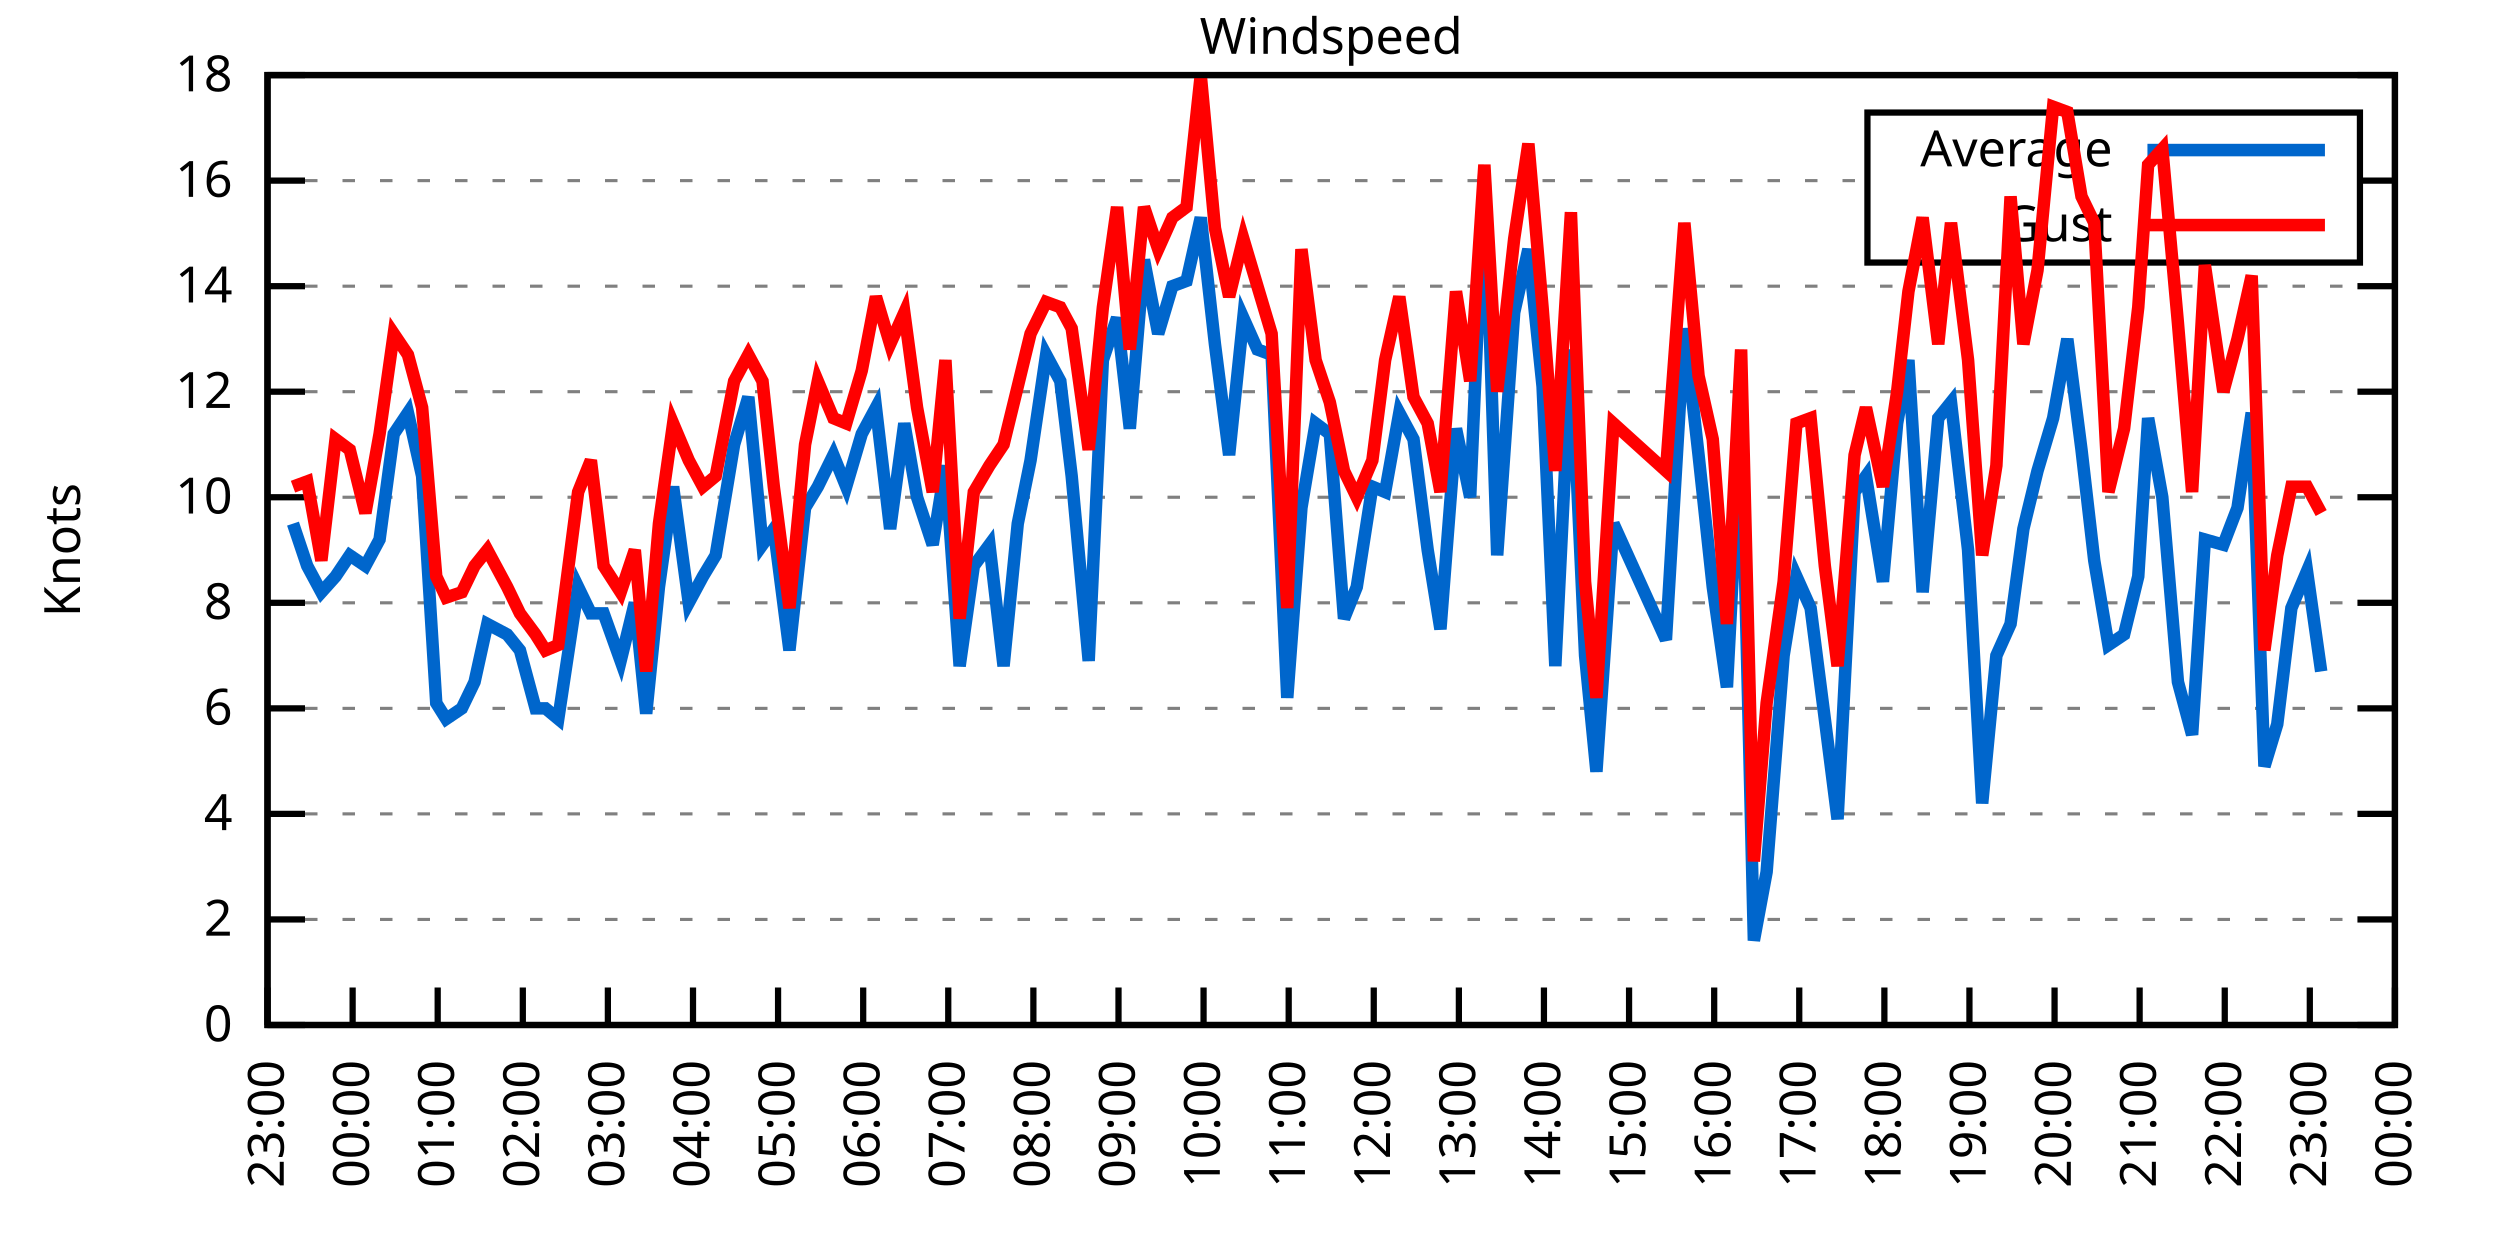
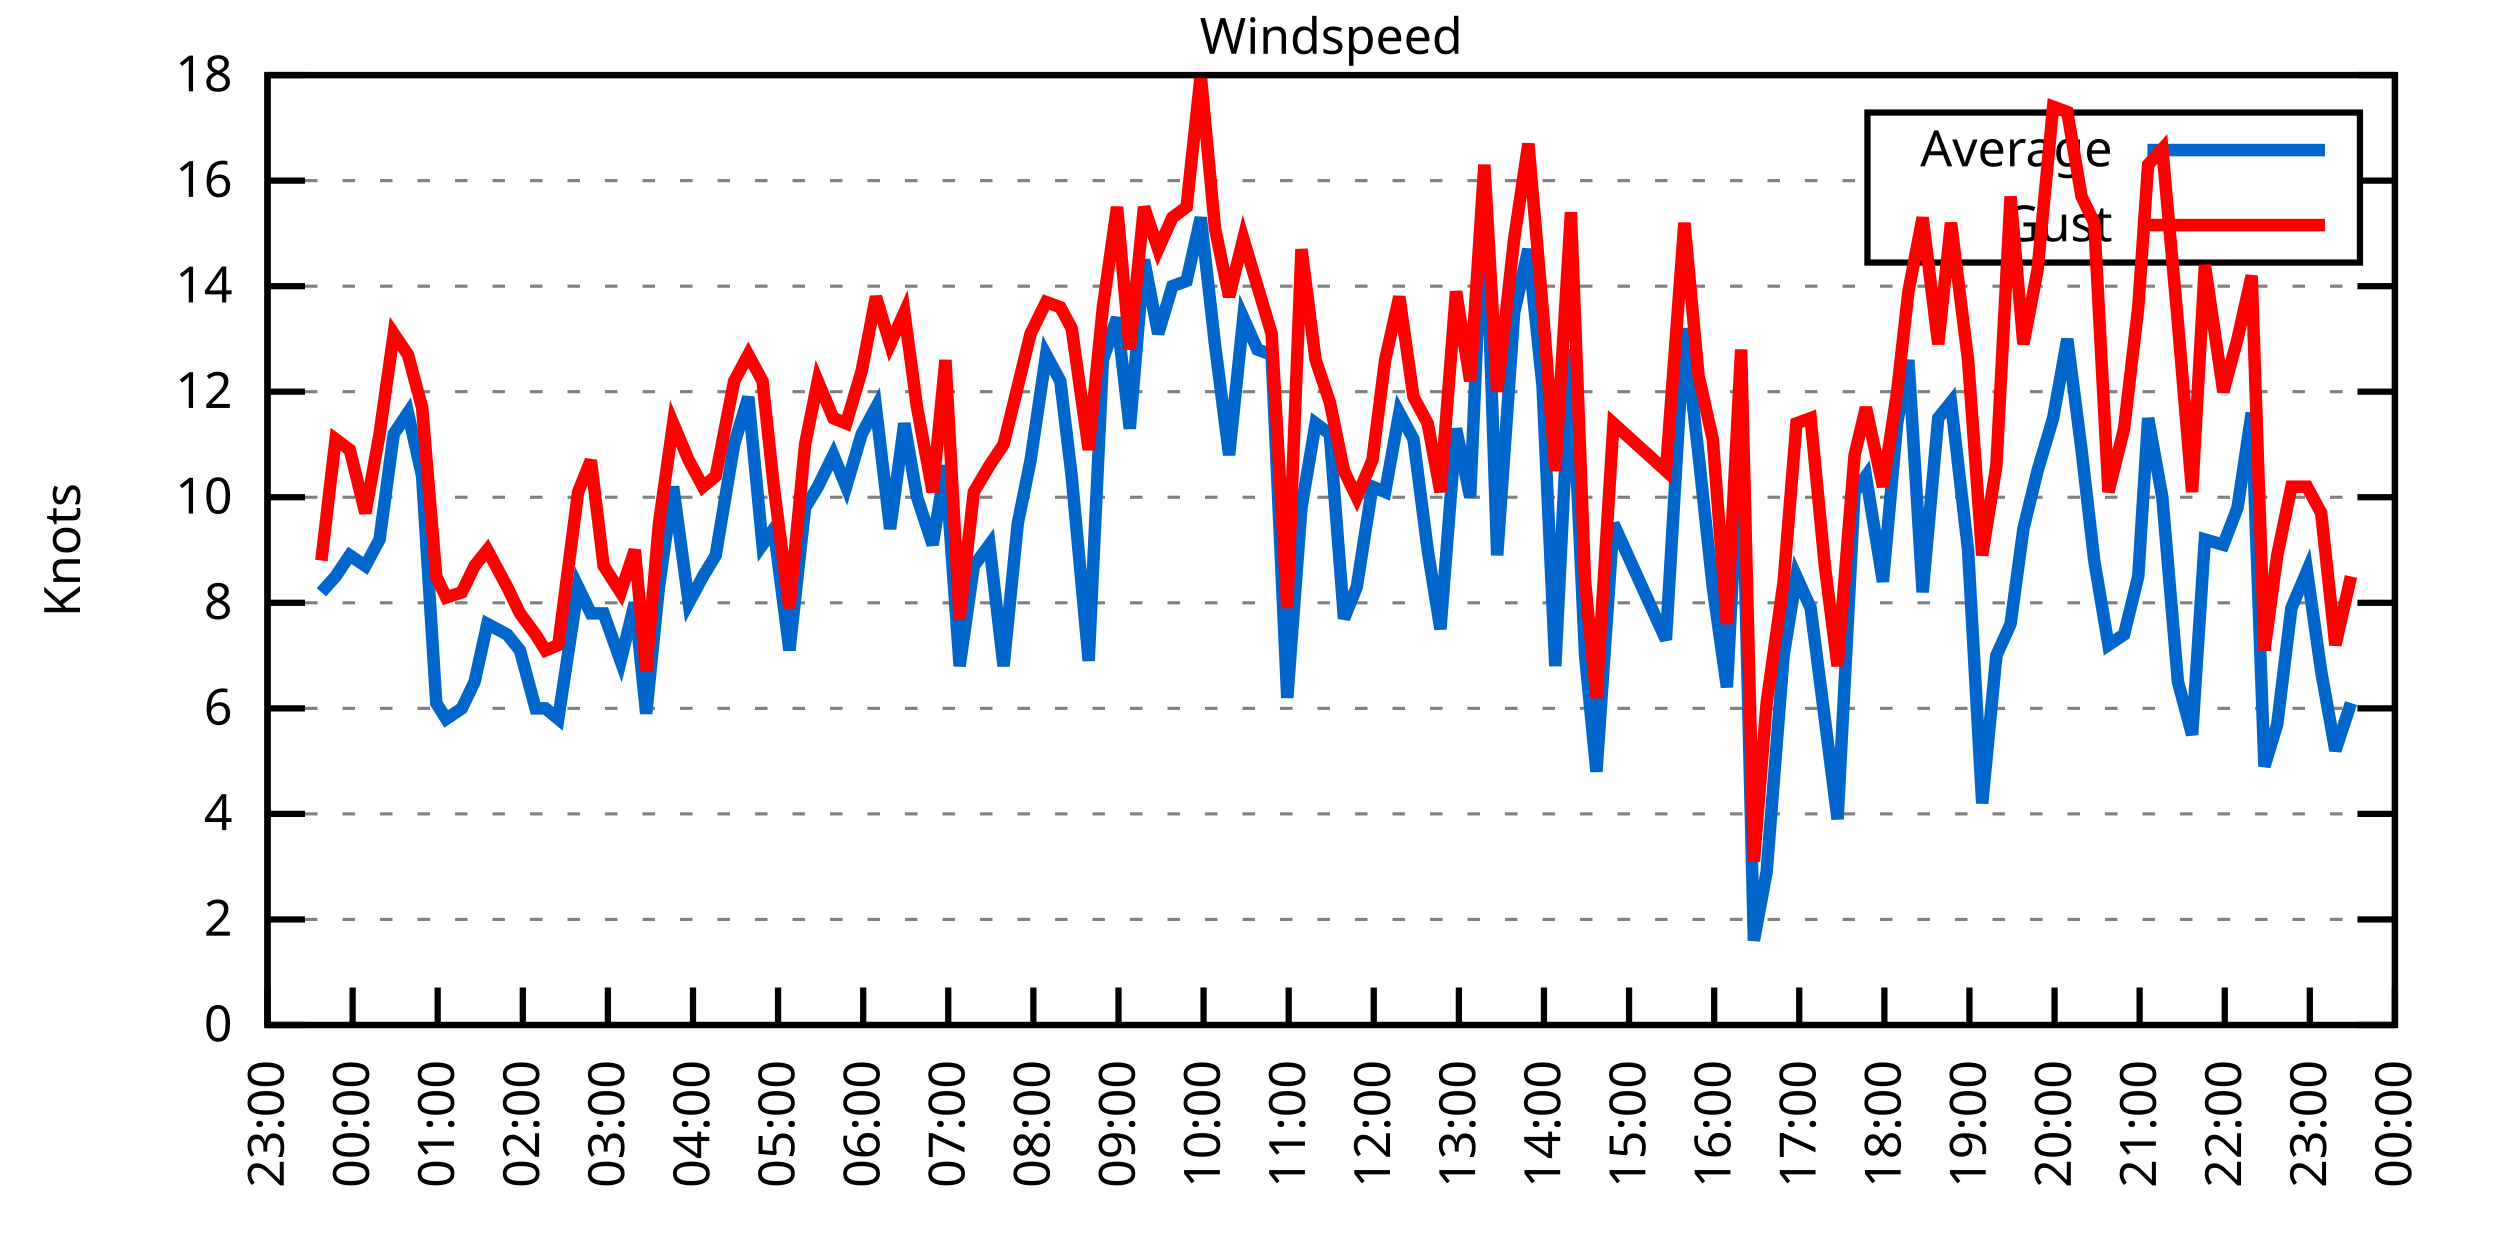
<svg xmlns="http://www.w3.org/2000/svg" xmlns:xlink="http://www.w3.org/1999/xlink" width="400" height="200" viewBox="0 0 400 200">
  <g id="gnuplot_canvas">
    <rect x="0" y="0" width="400" height="200" fill="none" />
    <defs>
      <circle id="gpDot" r="0.5" stroke-width="0.5" stroke="currentColor" />
      <path id="gpPt0" stroke-width="0.333" stroke="currentColor" d="M-1,0 h2 M0,-1 v2" />
      <path id="gpPt1" stroke-width="0.333" stroke="currentColor" d="M-1,-1 L1,1 M1,-1 L-1,1" />
      <path id="gpPt2" stroke-width="0.333" stroke="currentColor" d="M-1,0 L1,0 M0,-1 L0,1 M-1,-1 L1,1 M-1,1 L1,-1" />
      <rect id="gpPt3" stroke-width="0.333" stroke="currentColor" x="-1" y="-1" width="2" height="2" />
      <rect id="gpPt4" stroke-width="0.333" stroke="currentColor" fill="currentColor" x="-1" y="-1" width="2" height="2" />
      <circle id="gpPt5" stroke-width="0.333" stroke="currentColor" cx="0" cy="0" r="1" />
      <use xlink:href="#gpPt5" id="gpPt6" fill="currentColor" stroke="none" />
      <path id="gpPt7" stroke-width="0.333" stroke="currentColor" d="M0,-1.33 L-1.33,0.67 L1.33,0.67 z" />
      <use xlink:href="#gpPt7" id="gpPt8" fill="currentColor" stroke="none" />
      <use xlink:href="#gpPt7" id="gpPt9" stroke="currentColor" transform="rotate(180)" />
      <use xlink:href="#gpPt9" id="gpPt10" fill="currentColor" stroke="none" />
      <use xlink:href="#gpPt3" id="gpPt11" stroke="currentColor" transform="rotate(45)" />
      <use xlink:href="#gpPt11" id="gpPt12" fill="currentColor" stroke="none" />
      <path id="gpPt13" stroke-width="0.333" stroke="currentColor" d="M0,1.330 L1.265,0.411 L0.782,-1.067 L-0.782,-1.076 L-1.265,0.411 z" />
      <use xlink:href="#gpPt13" id="gpPt14" fill="currentColor" stroke="none" />
      <filter id="textbox" filterUnits="objectBoundingBox" x="0" y="0" height="1" width="1">
        <feFlood flood-color="white" flood-opacity="1" result="bgnd" />
        <feComposite in="SourceGraphic" in2="bgnd" operator="atop" />
      </filter>
      <filter id="greybox" filterUnits="objectBoundingBox" x="0" y="0" height="1" width="1">
        <feFlood flood-color="lightgrey" flood-opacity="1" result="grey" />
        <feComposite in="SourceGraphic" in2="grey" operator="atop" />
      </filter>
    </defs>
    <g fill="none" color="white" stroke="currentColor" stroke-width="1.00" stroke-linecap="butt" stroke-linejoin="miter">
</g>
    <g fill="none" color="black" stroke="currentColor" stroke-width="1.00" stroke-linecap="butt" stroke-linejoin="miter">
      <g stroke="none" shape-rendering="crispEdges">
        <polygon fill="rgb(255, 255, 255)" points="42.80,164.00 383.18,164.00 383.18,12.02 42.80,12.02 " />
      </g>
    </g>
    <g fill="none" color="black" stroke="currentColor" stroke-width="1.00" stroke-linecap="butt" stroke-linejoin="miter">
</g>
    <g fill="none" color="black" stroke="black" stroke-width="0.50" stroke-linecap="butt" stroke-linejoin="miter">
</g>
    <g fill="none" color="gray" stroke="currentColor" stroke-width="0.50" stroke-linecap="butt" stroke-linejoin="miter">
      <path stroke="gray" stroke-dasharray="2,4" class="gridline" d="M42.80,164.00 L383.19,164.00  " />
    </g>
    <g fill="none" color="gray" stroke="gray" stroke-width="1.00" stroke-linecap="butt" stroke-linejoin="miter">
</g>
    <g fill="none" color="black" stroke="currentColor" stroke-width="1.00" stroke-linecap="butt" stroke-linejoin="miter">
      <path stroke="black" d="M42.80,164.00 L48.80,164.00 M383.19,164.00 L377.19,164.00  " />
      <g transform="translate(37.20,166.60)" stroke="none" fill="black" font-family="Sans" font-size="8.00" text-anchor="end">
        <text>
          <tspan font-family="Sans"> 0</tspan>
        </text>
      </g>
    </g>
    <g fill="none" color="black" stroke="currentColor" stroke-width="1.00" stroke-linecap="butt" stroke-linejoin="miter">
</g>
    <g fill="none" color="black" stroke="black" stroke-width="0.50" stroke-linecap="butt" stroke-linejoin="miter">
</g>
    <g fill="none" color="gray" stroke="currentColor" stroke-width="0.50" stroke-linecap="butt" stroke-linejoin="miter">
      <path stroke="gray" stroke-dasharray="2,4" class="gridline" d="M42.80,147.11 L383.19,147.11  " />
    </g>
    <g fill="none" color="gray" stroke="gray" stroke-width="1.00" stroke-linecap="butt" stroke-linejoin="miter">
</g>
    <g fill="none" color="black" stroke="currentColor" stroke-width="1.00" stroke-linecap="butt" stroke-linejoin="miter">
      <path stroke="black" d="M42.80,147.11 L48.80,147.11 M383.19,147.11 L377.19,147.11  " />
      <g transform="translate(37.20,149.71)" stroke="none" fill="black" font-family="Sans" font-size="8.00" text-anchor="end">
        <text>
          <tspan font-family="Sans"> 2</tspan>
        </text>
      </g>
    </g>
    <g fill="none" color="black" stroke="currentColor" stroke-width="1.00" stroke-linecap="butt" stroke-linejoin="miter">
</g>
    <g fill="none" color="black" stroke="black" stroke-width="0.50" stroke-linecap="butt" stroke-linejoin="miter">
</g>
    <g fill="none" color="gray" stroke="currentColor" stroke-width="0.50" stroke-linecap="butt" stroke-linejoin="miter">
      <path stroke="gray" stroke-dasharray="2,4" class="gridline" d="M42.80,130.22 L383.19,130.22  " />
    </g>
    <g fill="none" color="gray" stroke="gray" stroke-width="1.00" stroke-linecap="butt" stroke-linejoin="miter">
</g>
    <g fill="none" color="black" stroke="currentColor" stroke-width="1.00" stroke-linecap="butt" stroke-linejoin="miter">
      <path stroke="black" d="M42.80,130.22 L48.80,130.22 M383.19,130.22 L377.19,130.22  " />
      <g transform="translate(37.20,132.82)" stroke="none" fill="black" font-family="Sans" font-size="8.00" text-anchor="end">
        <text>
          <tspan font-family="Sans"> 4</tspan>
        </text>
      </g>
    </g>
    <g fill="none" color="black" stroke="currentColor" stroke-width="1.00" stroke-linecap="butt" stroke-linejoin="miter">
</g>
    <g fill="none" color="black" stroke="black" stroke-width="0.50" stroke-linecap="butt" stroke-linejoin="miter">
</g>
    <g fill="none" color="gray" stroke="currentColor" stroke-width="0.50" stroke-linecap="butt" stroke-linejoin="miter">
      <path stroke="gray" stroke-dasharray="2,4" class="gridline" d="M42.80,113.34 L383.19,113.34  " />
    </g>
    <g fill="none" color="gray" stroke="gray" stroke-width="1.00" stroke-linecap="butt" stroke-linejoin="miter">
</g>
    <g fill="none" color="black" stroke="currentColor" stroke-width="1.00" stroke-linecap="butt" stroke-linejoin="miter">
      <path stroke="black" d="M42.80,113.34 L48.80,113.34 M383.19,113.34 L377.19,113.34  " />
      <g transform="translate(37.20,115.94)" stroke="none" fill="black" font-family="Sans" font-size="8.00" text-anchor="end">
        <text>
          <tspan font-family="Sans"> 6</tspan>
        </text>
      </g>
    </g>
    <g fill="none" color="black" stroke="currentColor" stroke-width="1.00" stroke-linecap="butt" stroke-linejoin="miter">
</g>
    <g fill="none" color="black" stroke="black" stroke-width="0.50" stroke-linecap="butt" stroke-linejoin="miter">
</g>
    <g fill="none" color="gray" stroke="currentColor" stroke-width="0.50" stroke-linecap="butt" stroke-linejoin="miter">
      <path stroke="gray" stroke-dasharray="2,4" class="gridline" d="M42.80,96.45 L383.19,96.45  " />
    </g>
    <g fill="none" color="gray" stroke="gray" stroke-width="1.00" stroke-linecap="butt" stroke-linejoin="miter">
</g>
    <g fill="none" color="black" stroke="currentColor" stroke-width="1.00" stroke-linecap="butt" stroke-linejoin="miter">
      <path stroke="black" d="M42.80,96.45 L48.80,96.45 M383.19,96.45 L377.19,96.45  " />
      <g transform="translate(37.20,99.05)" stroke="none" fill="black" font-family="Sans" font-size="8.00" text-anchor="end">
        <text>
          <tspan font-family="Sans"> 8</tspan>
        </text>
      </g>
    </g>
    <g fill="none" color="black" stroke="currentColor" stroke-width="1.00" stroke-linecap="butt" stroke-linejoin="miter">
</g>
    <g fill="none" color="black" stroke="black" stroke-width="0.50" stroke-linecap="butt" stroke-linejoin="miter">
</g>
    <g fill="none" color="gray" stroke="currentColor" stroke-width="0.50" stroke-linecap="butt" stroke-linejoin="miter">
      <path stroke="gray" stroke-dasharray="2,4" class="gridline" d="M42.80,79.56 L383.19,79.56  " />
    </g>
    <g fill="none" color="gray" stroke="gray" stroke-width="1.00" stroke-linecap="butt" stroke-linejoin="miter">
</g>
    <g fill="none" color="black" stroke="currentColor" stroke-width="1.00" stroke-linecap="butt" stroke-linejoin="miter">
      <path stroke="black" d="M42.80,79.56 L48.80,79.56 M383.19,79.56 L377.19,79.56  " />
      <g transform="translate(37.20,82.16)" stroke="none" fill="black" font-family="Sans" font-size="8.00" text-anchor="end">
        <text>
          <tspan font-family="Sans"> 10</tspan>
        </text>
      </g>
    </g>
    <g fill="none" color="black" stroke="currentColor" stroke-width="1.00" stroke-linecap="butt" stroke-linejoin="miter">
</g>
    <g fill="none" color="black" stroke="black" stroke-width="0.50" stroke-linecap="butt" stroke-linejoin="miter">
</g>
    <g fill="none" color="gray" stroke="currentColor" stroke-width="0.50" stroke-linecap="butt" stroke-linejoin="miter">
      <path stroke="gray" stroke-dasharray="2,4" class="gridline" d="M42.80,62.67 L383.19,62.67  " />
    </g>
    <g fill="none" color="gray" stroke="gray" stroke-width="1.00" stroke-linecap="butt" stroke-linejoin="miter">
</g>
    <g fill="none" color="black" stroke="currentColor" stroke-width="1.00" stroke-linecap="butt" stroke-linejoin="miter">
      <path stroke="black" d="M42.80,62.67 L48.80,62.67 M383.19,62.67 L377.19,62.67  " />
      <g transform="translate(37.20,65.27)" stroke="none" fill="black" font-family="Sans" font-size="8.00" text-anchor="end">
        <text>
          <tspan font-family="Sans"> 12</tspan>
        </text>
      </g>
    </g>
    <g fill="none" color="black" stroke="currentColor" stroke-width="1.00" stroke-linecap="butt" stroke-linejoin="miter">
</g>
    <g fill="none" color="black" stroke="black" stroke-width="0.50" stroke-linecap="butt" stroke-linejoin="miter">
</g>
    <g fill="none" color="gray" stroke="currentColor" stroke-width="0.50" stroke-linecap="butt" stroke-linejoin="miter">
      <path stroke="gray" stroke-dasharray="2,4" class="gridline" d="M42.80,45.79 L383.19,45.79  " />
    </g>
    <g fill="none" color="gray" stroke="gray" stroke-width="1.00" stroke-linecap="butt" stroke-linejoin="miter">
</g>
    <g fill="none" color="black" stroke="currentColor" stroke-width="1.00" stroke-linecap="butt" stroke-linejoin="miter">
      <path stroke="black" d="M42.80,45.79 L48.80,45.79 M383.19,45.79 L377.19,45.79  " />
      <g transform="translate(37.20,48.39)" stroke="none" fill="black" font-family="Sans" font-size="8.00" text-anchor="end">
        <text>
          <tspan font-family="Sans"> 14</tspan>
        </text>
      </g>
    </g>
    <g fill="none" color="black" stroke="currentColor" stroke-width="1.00" stroke-linecap="butt" stroke-linejoin="miter">
</g>
    <g fill="none" color="black" stroke="black" stroke-width="0.50" stroke-linecap="butt" stroke-linejoin="miter">
</g>
    <g fill="none" color="gray" stroke="currentColor" stroke-width="0.50" stroke-linecap="butt" stroke-linejoin="miter">
      <path stroke="gray" stroke-dasharray="2,4" class="gridline" d="M42.80,28.90 L298.79,28.90 M377.59,28.90 L383.19,28.90  " />
    </g>
    <g fill="none" color="gray" stroke="gray" stroke-width="1.00" stroke-linecap="butt" stroke-linejoin="miter">
</g>
    <g fill="none" color="black" stroke="currentColor" stroke-width="1.00" stroke-linecap="butt" stroke-linejoin="miter">
      <path stroke="black" d="M42.80,28.90 L48.80,28.90 M383.19,28.90 L377.19,28.90  " />
      <g transform="translate(37.20,31.50)" stroke="none" fill="black" font-family="Sans" font-size="8.00" text-anchor="end">
        <text>
          <tspan font-family="Sans"> 16</tspan>
        </text>
      </g>
    </g>
    <g fill="none" color="black" stroke="currentColor" stroke-width="1.00" stroke-linecap="butt" stroke-linejoin="miter">
</g>
    <g fill="none" color="black" stroke="black" stroke-width="0.50" stroke-linecap="butt" stroke-linejoin="miter">
</g>
    <g fill="none" color="gray" stroke="currentColor" stroke-width="0.50" stroke-linecap="butt" stroke-linejoin="miter">
      <path stroke="gray" stroke-dasharray="2,4" class="gridline" d="M42.80,12.01 L383.19,12.01  " />
    </g>
    <g fill="none" color="gray" stroke="gray" stroke-width="1.00" stroke-linecap="butt" stroke-linejoin="miter">
</g>
    <g fill="none" color="black" stroke="currentColor" stroke-width="1.00" stroke-linecap="butt" stroke-linejoin="miter">
      <path stroke="black" d="M42.80,12.01 L48.80,12.01 M383.19,12.01 L377.19,12.01  " />
      <g transform="translate(37.20,14.61)" stroke="none" fill="black" font-family="Sans" font-size="8.00" text-anchor="end">
        <text>
          <tspan font-family="Sans"> 18</tspan>
        </text>
      </g>
    </g>
    <g fill="none" color="black" stroke="currentColor" stroke-width="1.00" stroke-linecap="butt" stroke-linejoin="miter">
      <path stroke="black" d="M42.80,164.00 L42.80,158.00  " />
      <g transform="translate(45.40,169.60) rotate(270.00)" stroke="none" fill="black" font-family="Sans" font-size="8.00" text-anchor="end">
        <text>
          <tspan font-family="Sans">23:00</tspan>
        </text>
      </g>
    </g>
    <g fill="none" color="black" stroke="currentColor" stroke-width="1.00" stroke-linecap="butt" stroke-linejoin="miter">
      <path stroke="black" d="M56.42,164.00 L56.42,158.00  " />
      <g transform="translate(59.02,169.60) rotate(270.00)" stroke="none" fill="black" font-family="Sans" font-size="8.00" text-anchor="end">
        <text>
          <tspan font-family="Sans">00:00</tspan>
        </text>
      </g>
    </g>
    <g fill="none" color="black" stroke="currentColor" stroke-width="1.00" stroke-linecap="butt" stroke-linejoin="miter">
      <path stroke="black" d="M70.03,164.00 L70.03,158.00  " />
      <g transform="translate(72.63,169.60) rotate(270.00)" stroke="none" fill="black" font-family="Sans" font-size="8.00" text-anchor="end">
        <text>
          <tspan font-family="Sans">01:00</tspan>
        </text>
      </g>
    </g>
    <g fill="none" color="black" stroke="currentColor" stroke-width="1.00" stroke-linecap="butt" stroke-linejoin="miter">
      <path stroke="black" d="M83.65,164.00 L83.65,158.00  " />
      <g transform="translate(86.25,169.60) rotate(270.00)" stroke="none" fill="black" font-family="Sans" font-size="8.00" text-anchor="end">
        <text>
          <tspan font-family="Sans">02:00</tspan>
        </text>
      </g>
    </g>
    <g fill="none" color="black" stroke="currentColor" stroke-width="1.00" stroke-linecap="butt" stroke-linejoin="miter">
      <path stroke="black" d="M97.26,164.00 L97.26,158.00  " />
      <g transform="translate(99.86,169.60) rotate(270.00)" stroke="none" fill="black" font-family="Sans" font-size="8.00" text-anchor="end">
        <text>
          <tspan font-family="Sans">03:00</tspan>
        </text>
      </g>
    </g>
    <g fill="none" color="black" stroke="currentColor" stroke-width="1.00" stroke-linecap="butt" stroke-linejoin="miter">
      <path stroke="black" d="M110.88,164.00 L110.88,158.00  " />
      <g transform="translate(113.48,169.60) rotate(270.00)" stroke="none" fill="black" font-family="Sans" font-size="8.00" text-anchor="end">
        <text>
          <tspan font-family="Sans">04:00</tspan>
        </text>
      </g>
    </g>
    <g fill="none" color="black" stroke="currentColor" stroke-width="1.00" stroke-linecap="butt" stroke-linejoin="miter">
      <path stroke="black" d="M124.49,164.00 L124.49,158.00  " />
      <g transform="translate(127.09,169.60) rotate(270.00)" stroke="none" fill="black" font-family="Sans" font-size="8.00" text-anchor="end">
        <text>
          <tspan font-family="Sans">05:00</tspan>
        </text>
      </g>
    </g>
    <g fill="none" color="black" stroke="currentColor" stroke-width="1.00" stroke-linecap="butt" stroke-linejoin="miter">
      <path stroke="black" d="M138.11,164.00 L138.11,158.00  " />
      <g transform="translate(140.71,169.60) rotate(270.00)" stroke="none" fill="black" font-family="Sans" font-size="8.00" text-anchor="end">
        <text>
          <tspan font-family="Sans">06:00</tspan>
        </text>
      </g>
    </g>
    <g fill="none" color="black" stroke="currentColor" stroke-width="1.00" stroke-linecap="butt" stroke-linejoin="miter">
      <path stroke="black" d="M151.72,164.00 L151.72,158.00  " />
      <g transform="translate(154.32,169.60) rotate(270.00)" stroke="none" fill="black" font-family="Sans" font-size="8.00" text-anchor="end">
        <text>
          <tspan font-family="Sans">07:00</tspan>
        </text>
      </g>
    </g>
    <g fill="none" color="black" stroke="currentColor" stroke-width="1.00" stroke-linecap="butt" stroke-linejoin="miter">
      <path stroke="black" d="M165.34,164.00 L165.34,158.00  " />
      <g transform="translate(167.94,169.60) rotate(270.00)" stroke="none" fill="black" font-family="Sans" font-size="8.00" text-anchor="end">
        <text>
          <tspan font-family="Sans">08:00</tspan>
        </text>
      </g>
    </g>
    <g fill="none" color="black" stroke="currentColor" stroke-width="1.00" stroke-linecap="butt" stroke-linejoin="miter">
      <path stroke="black" d="M178.96,164.00 L178.96,158.00  " />
      <g transform="translate(181.56,169.60) rotate(270.00)" stroke="none" fill="black" font-family="Sans" font-size="8.00" text-anchor="end">
        <text>
          <tspan font-family="Sans">09:00</tspan>
        </text>
      </g>
    </g>
    <g fill="none" color="black" stroke="currentColor" stroke-width="1.00" stroke-linecap="butt" stroke-linejoin="miter">
      <path stroke="black" d="M192.57,164.00 L192.57,158.00  " />
      <g transform="translate(195.17,169.60) rotate(270.00)" stroke="none" fill="black" font-family="Sans" font-size="8.00" text-anchor="end">
        <text>
          <tspan font-family="Sans">10:00</tspan>
        </text>
      </g>
    </g>
    <g fill="none" color="black" stroke="currentColor" stroke-width="1.00" stroke-linecap="butt" stroke-linejoin="miter">
      <path stroke="black" d="M206.19,164.00 L206.19,158.00  " />
      <g transform="translate(208.79,169.60) rotate(270.00)" stroke="none" fill="black" font-family="Sans" font-size="8.00" text-anchor="end">
        <text>
          <tspan font-family="Sans">11:00</tspan>
        </text>
      </g>
    </g>
    <g fill="none" color="black" stroke="currentColor" stroke-width="1.00" stroke-linecap="butt" stroke-linejoin="miter">
      <path stroke="black" d="M219.80,164.00 L219.80,158.00  " />
      <g transform="translate(222.40,169.60) rotate(270.00)" stroke="none" fill="black" font-family="Sans" font-size="8.00" text-anchor="end">
        <text>
          <tspan font-family="Sans">12:00</tspan>
        </text>
      </g>
    </g>
    <g fill="none" color="black" stroke="currentColor" stroke-width="1.00" stroke-linecap="butt" stroke-linejoin="miter">
      <path stroke="black" d="M233.42,164.00 L233.42,158.00  " />
      <g transform="translate(236.02,169.60) rotate(270.00)" stroke="none" fill="black" font-family="Sans" font-size="8.00" text-anchor="end">
        <text>
          <tspan font-family="Sans">13:00</tspan>
        </text>
      </g>
    </g>
    <g fill="none" color="black" stroke="currentColor" stroke-width="1.00" stroke-linecap="butt" stroke-linejoin="miter">
      <path stroke="black" d="M247.03,164.00 L247.03,158.00  " />
      <g transform="translate(249.63,169.60) rotate(270.00)" stroke="none" fill="black" font-family="Sans" font-size="8.00" text-anchor="end">
        <text>
          <tspan font-family="Sans">14:00</tspan>
        </text>
      </g>
    </g>
    <g fill="none" color="black" stroke="currentColor" stroke-width="1.00" stroke-linecap="butt" stroke-linejoin="miter">
      <path stroke="black" d="M260.65,164.00 L260.65,158.00  " />
      <g transform="translate(263.25,169.60) rotate(270.00)" stroke="none" fill="black" font-family="Sans" font-size="8.00" text-anchor="end">
        <text>
          <tspan font-family="Sans">15:00</tspan>
        </text>
      </g>
    </g>
    <g fill="none" color="black" stroke="currentColor" stroke-width="1.00" stroke-linecap="butt" stroke-linejoin="miter">
      <path stroke="black" d="M274.27,164.00 L274.27,158.00  " />
      <g transform="translate(276.87,169.60) rotate(270.00)" stroke="none" fill="black" font-family="Sans" font-size="8.00" text-anchor="end">
        <text>
          <tspan font-family="Sans">16:00</tspan>
        </text>
      </g>
    </g>
    <g fill="none" color="black" stroke="currentColor" stroke-width="1.00" stroke-linecap="butt" stroke-linejoin="miter">
      <path stroke="black" d="M287.88,164.00 L287.88,158.00  " />
      <g transform="translate(290.48,169.60) rotate(270.00)" stroke="none" fill="black" font-family="Sans" font-size="8.00" text-anchor="end">
        <text>
          <tspan font-family="Sans">17:00</tspan>
        </text>
      </g>
    </g>
    <g fill="none" color="black" stroke="currentColor" stroke-width="1.00" stroke-linecap="butt" stroke-linejoin="miter">
      <path stroke="black" d="M301.50,164.00 L301.50,158.00  " />
      <g transform="translate(304.10,169.60) rotate(270.00)" stroke="none" fill="black" font-family="Sans" font-size="8.00" text-anchor="end">
        <text>
          <tspan font-family="Sans">18:00</tspan>
        </text>
      </g>
    </g>
    <g fill="none" color="black" stroke="currentColor" stroke-width="1.00" stroke-linecap="butt" stroke-linejoin="miter">
      <path stroke="black" d="M315.11,164.00 L315.11,158.00  " />
      <g transform="translate(317.71,169.60) rotate(270.00)" stroke="none" fill="black" font-family="Sans" font-size="8.00" text-anchor="end">
        <text>
          <tspan font-family="Sans">19:00</tspan>
        </text>
      </g>
    </g>
    <g fill="none" color="black" stroke="currentColor" stroke-width="1.00" stroke-linecap="butt" stroke-linejoin="miter">
      <path stroke="black" d="M328.73,164.00 L328.73,158.00  " />
      <g transform="translate(331.33,169.60) rotate(270.00)" stroke="none" fill="black" font-family="Sans" font-size="8.00" text-anchor="end">
        <text>
          <tspan font-family="Sans">20:00</tspan>
        </text>
      </g>
    </g>
    <g fill="none" color="black" stroke="currentColor" stroke-width="1.00" stroke-linecap="butt" stroke-linejoin="miter">
      <path stroke="black" d="M342.34,164.00 L342.34,158.00  " />
      <g transform="translate(344.94,169.60) rotate(270.00)" stroke="none" fill="black" font-family="Sans" font-size="8.00" text-anchor="end">
        <text>
          <tspan font-family="Sans">21:00</tspan>
        </text>
      </g>
    </g>
    <g fill="none" color="black" stroke="currentColor" stroke-width="1.00" stroke-linecap="butt" stroke-linejoin="miter">
      <path stroke="black" d="M355.96,164.00 L355.96,158.00  " />
      <g transform="translate(358.56,169.60) rotate(270.00)" stroke="none" fill="black" font-family="Sans" font-size="8.00" text-anchor="end">
        <text>
          <tspan font-family="Sans">22:00</tspan>
        </text>
      </g>
    </g>
    <g fill="none" color="black" stroke="currentColor" stroke-width="1.00" stroke-linecap="butt" stroke-linejoin="miter">
      <path stroke="black" d="M369.57,164.00 L369.57,158.00  " />
      <g transform="translate(372.17,169.60) rotate(270.00)" stroke="none" fill="black" font-family="Sans" font-size="8.00" text-anchor="end">
        <text>
          <tspan font-family="Sans">23:00</tspan>
        </text>
      </g>
    </g>
    <g fill="none" color="black" stroke="currentColor" stroke-width="1.00" stroke-linecap="butt" stroke-linejoin="miter">
      <path stroke="black" d="M383.19,164.00 L383.19,158.00  " />
      <g transform="translate(385.79,169.60) rotate(270.00)" stroke="none" fill="black" font-family="Sans" font-size="8.00" text-anchor="end">
        <text>
          <tspan font-family="Sans">00:00</tspan>
        </text>
      </g>
    </g>
    <g fill="none" color="black" stroke="currentColor" stroke-width="1.00" stroke-linecap="butt" stroke-linejoin="miter">
</g>
    <g fill="none" color="black" stroke="currentColor" stroke-width="1.00" stroke-linecap="butt" stroke-linejoin="miter">
      <path stroke="black" d="M42.80,12.01 L42.80,164.00 L383.19,164.00 L383.19,12.01 L42.80,12.01 Z  " />
    </g>
    <g fill="none" color="black" stroke="currentColor" stroke-width="1.00" stroke-linecap="butt" stroke-linejoin="miter">
</g>
    <g fill="none" color="black" stroke="currentColor" stroke-width="1.00" stroke-linecap="butt" stroke-linejoin="miter">
      <path stroke="black" d="M298.79,42.01 L298.79,18.01 L377.59,18.01 L377.59,42.01 L298.79,42.01 Z  " />
    </g>
    <g id="Windspeed_plot_1">
      <g fill="none" color="white" stroke="black" stroke-width="2.00" stroke-linecap="butt" stroke-linejoin="miter">
</g>
      <g fill="none" color="black" stroke="currentColor" stroke-width="2.00" stroke-linecap="butt" stroke-linejoin="miter">
        <g transform="translate(337.99,26.61)" stroke="none" fill="black" font-family="Sans" font-size="8.00" text-anchor="end">
          <text>
            <tspan font-family="Sans">Average</tspan>
          </text>
        </g>
      </g>
      <g fill="none" color="black" stroke="currentColor" stroke-width="2.00" stroke-linecap="butt" stroke-linejoin="miter">
-         <path stroke="rgb(  0, 102, 204)" d="M343.59,24.01 L371.99,24.01 M46.88,83.78 L49.15,90.54 L51.42,94.76 L53.69,92.23 L55.96,88.85 L58.46,90.54   L60.73,86.32 L63.00,69.43 L65.27,66.05 L67.54,76.18 L69.80,112.49 L71.39,115.03 L73.89,113.34 L75.93,109.11   L77.97,99.83 L81.15,101.52 L83.19,104.05 L85.69,113.34 L87.28,113.34 L89.32,115.03 L92.50,93.92 L94.54,98.14   L96.58,98.14 L99.30,105.74 L101.57,96.45 L103.39,114.18 L105.43,93.92 L107.70,77.87 L110.20,96.45 L112.47,92.23   L114.51,88.85 L117.46,71.12 L119.73,63.52 L122.00,87.16 L123.81,84.63 L126.31,104.05 L128.81,81.25 L130.85,77.87   L133.34,72.81 L135.39,77.87 L137.88,69.43 L140.15,65.21 L142.42,84.63 L144.69,67.74 L146.73,79.56 L149.23,87.16   L151.27,74.49 L153.54,106.58 L155.81,90.54 L158.31,87.16 L160.57,106.58 L162.84,83.78 L164.89,73.65 L167.38,56.76   L169.65,60.98 L171.47,76.18 L174.19,105.74 L176.46,57.61 L178.73,50.85 L180.77,68.58 L183.04,41.56 L185.31,53.39   L187.58,45.79 L189.85,44.94 L192.12,34.81 L194.39,55.07 L196.66,72.81 L198.93,50.85 L201.19,55.92 L203.46,56.76   L205.96,111.65 L208.23,81.25 L210.50,67.74 L212.77,69.43 L215.04,98.98 L217.08,93.92 L219.58,77.87 L221.62,78.72   L223.89,66.05 L226.16,70.27 L228.43,88.00 L230.47,100.67 L232.96,68.58 L235.23,79.56 L237.50,27.21 L239.55,88.85   L242.27,50.01 L244.54,39.87 L246.81,61.83 L248.85,106.58 L251.35,55.92 L253.61,104.89 L255.43,123.47 L258.15,83.78   L266.55,102.36 L269.50,52.54 L271.77,72.81 L274.04,93.92 L276.31,109.96 L278.58,66.05 L280.62,150.49 L282.66,139.51   L285.38,104.89 L287.43,92.23 L289.70,97.29 L291.97,115.03 L294.01,131.07 L296.73,78.72 L298.55,76.18 L301.27,93.07   L303.54,67.74 L305.35,57.61 L307.62,94.76 L310.12,66.90 L312.16,64.36 L314.89,88.00 L317.15,128.54 L319.42,104.89   L321.69,99.83 L323.74,84.63 L326.00,75.34 L328.50,66.90 L330.77,54.23 L333.04,71.96 L335.08,89.69 L337.35,103.20   L339.85,101.52 L342.12,92.23 L343.70,66.90 L345.97,79.56 L348.47,109.11 L350.74,117.56 L352.78,86.32 L355.73,87.16   L358.00,81.25 L360.27,66.05 L362.31,122.62 L364.36,115.87 L366.62,97.29 L369.12,91.38 L371.39,107.43  " />
+         <path stroke="rgb(  0, 102, 204)" d="M343.59,24.01 L371.99,24.01 M51.42,94.76 L53.69,92.23 L55.96,88.85 L58.46,90.54 L60.73,86.32 L63.00,69.43   L65.27,66.05 L67.54,76.18 L69.80,112.49 L71.39,115.03 L73.89,113.34 L75.93,109.11 L77.97,99.83 L81.15,101.52   L83.19,104.05 L85.69,113.34 L87.28,113.34 L89.32,115.03 L92.50,93.92 L94.54,98.14 L96.58,98.14 L99.30,105.74   L101.57,96.45 L103.39,114.18 L105.43,93.92 L107.70,77.87 L110.20,96.45 L112.47,92.23 L114.51,88.85 L117.46,71.12   L119.73,63.52 L122.00,87.16 L123.81,84.63 L126.31,104.05 L128.81,81.25 L130.85,77.87 L133.34,72.81 L135.39,77.87   L137.88,69.43 L140.15,65.21 L142.42,84.63 L144.69,67.74 L146.73,79.56 L149.23,87.16 L151.27,74.49 L153.54,106.58   L155.81,90.54 L158.31,87.16 L160.57,106.58 L162.84,83.78 L164.89,73.65 L167.38,56.76 L169.65,60.98 L171.47,76.18   L174.19,105.74 L176.46,57.61 L178.73,50.85 L180.77,68.58 L183.04,41.56 L185.31,53.39 L187.58,45.79 L189.85,44.94   L192.12,34.81 L194.39,55.07 L196.66,72.81 L198.93,50.85 L201.19,55.92 L203.46,56.76 L205.96,111.65 L208.23,81.25   L210.50,67.74 L212.77,69.43 L215.04,98.98 L217.08,93.92 L219.58,77.87 L221.62,78.72 L223.89,66.05 L226.16,70.27   L228.43,88.00 L230.47,100.67 L232.96,68.58 L235.23,79.56 L237.50,27.21 L239.55,88.85 L242.27,50.01 L244.54,39.87   L246.81,61.83 L248.85,106.58 L251.35,55.92 L253.61,104.89 L255.43,123.47 L258.15,83.78 L266.55,102.36 L269.50,52.54   L271.77,72.81 L274.04,93.92 L276.31,109.96 L278.58,66.05 L280.62,150.49 L282.66,139.51 L285.38,104.89 L287.43,92.23   L289.70,97.29 L291.97,115.03 L294.01,131.07 L296.73,78.72 L298.55,76.18 L301.27,93.07 L303.54,67.74 L305.35,57.61   L307.62,94.76 L310.12,66.90 L312.16,64.36 L314.89,88.00 L317.15,128.54 L319.42,104.89 L321.69,99.83 L323.74,84.63   L326.00,75.34 L328.50,66.90 L330.77,54.23 L333.04,71.96 L335.08,89.69 L337.35,103.20 L339.85,101.52 L342.12,92.23   L343.70,66.90 L345.97,79.56 L348.47,109.11 L350.74,117.56 L352.78,86.32 L355.73,87.16 L358.00,81.25 L360.27,66.05   L362.31,122.62 L364.36,115.87 L366.62,97.29 L369.12,91.38 L371.39,107.43 L373.66,120.09 L376.16,112.49  " />
      </g>
    </g>
    <g id="Windspeed_plot_2">
      <g fill="none" color="black" stroke="currentColor" stroke-width="2.00" stroke-linecap="butt" stroke-linejoin="miter">
        <g transform="translate(337.99,38.61)" stroke="none" fill="black" font-family="Sans" font-size="8.00" text-anchor="end">
          <text>
            <tspan font-family="Sans">Gust</tspan>
          </text>
        </g>
      </g>
      <g fill="none" color="black" stroke="currentColor" stroke-width="2.00" stroke-linecap="butt" stroke-linejoin="miter">
-         <path stroke="rgb(255,   0,   0)" d="M343.59,36.01 L371.99,36.01 M46.88,77.87 L49.15,77.03 L51.42,89.69 L53.69,70.27 L55.96,71.96 L58.46,82.09   L60.73,69.43 L63.00,53.39 L65.27,56.76 L67.54,65.21 L69.80,92.23 L71.39,95.60 L73.89,94.76 L75.93,90.54   L77.97,88.00 L81.15,93.92 L83.19,98.14 L85.69,101.52 L87.28,104.05 L89.32,103.20 L92.50,78.72 L94.54,73.65   L96.58,90.54 L99.30,94.76 L101.57,88.00 L103.39,107.43 L105.43,83.78 L107.70,67.74 L110.20,73.65 L112.47,77.87   L114.51,76.18 L117.46,60.98 L119.73,56.76 L122.00,60.98 L123.81,77.87 L126.31,97.29 L128.81,71.12 L130.85,60.98   L133.34,66.90 L135.39,67.74 L137.88,59.30 L140.15,47.47 L142.42,55.07 L144.69,50.01 L146.73,65.21 L149.23,78.72   L151.27,57.61 L153.54,98.98 L155.81,78.72 L158.31,74.49 L160.57,71.12 L162.84,61.83 L164.89,53.39 L167.38,48.32   L169.65,49.16 L171.47,52.54 L174.19,71.96 L176.46,49.16 L178.73,33.12 L180.77,55.92 L183.04,33.12 L185.31,39.87   L187.58,34.81 L189.85,33.12 L192.12,12.01 L194.39,36.50 L196.66,47.47 L198.93,38.19 L201.19,45.79 L203.46,53.39   L205.96,97.29 L208.23,39.87 L210.50,57.61 L212.77,64.36 L215.04,75.34 L217.08,79.56 L219.58,73.65 L221.62,57.61   L223.89,47.47 L226.16,63.52 L228.43,67.74 L230.47,78.72 L232.96,46.63 L235.23,60.98 L237.50,26.36 L239.55,62.67   L242.27,38.19 L244.54,22.99 L246.81,49.16 L248.85,75.34 L251.35,33.96 L253.61,93.07 L255.43,111.65 L258.15,67.74   L266.55,75.34 L269.50,35.65 L271.77,60.14 L274.04,70.27 L276.31,99.83 L278.58,55.92 L280.62,137.82 L282.66,112.49   L285.38,93.07 L287.43,67.74 L289.70,66.90 L291.97,90.54 L294.01,106.58 L296.73,72.81 L298.55,65.21 L301.27,77.87   L303.54,62.67 L305.35,46.63 L307.62,34.81 L310.12,55.07 L312.16,35.65 L314.89,57.61 L317.15,88.85 L319.42,74.49   L321.69,31.43 L323.74,55.07 L326.00,43.25 L328.50,17.08 L330.77,17.92 L333.04,31.43 L335.08,35.65 L337.35,78.72   L339.85,68.58 L342.12,49.16 L343.70,26.36 L345.97,23.83 L348.47,51.70 L350.74,78.72 L352.78,42.41 L355.73,62.67   L358.00,54.23 L360.27,44.10 L362.31,104.05 L364.36,88.85 L366.62,77.87 L369.12,77.87 L371.39,82.09  " />
+         <path stroke="rgb(255,   0,   0)" d="M343.59,36.01 L371.99,36.01 M51.42,89.69 L53.69,70.27 L55.96,71.96 L58.46,82.09 L60.73,69.43 L63.00,53.39   L65.27,56.76 L67.54,65.21 L69.80,92.23 L71.39,95.60 L73.89,94.76 L75.93,90.54 L77.97,88.00 L81.15,93.92   L83.19,98.14 L85.69,101.52 L87.28,104.05 L89.32,103.20 L92.50,78.72 L94.54,73.65 L96.58,90.54 L99.30,94.76   L101.57,88.00 L103.39,107.43 L105.43,83.78 L107.70,67.74 L110.20,73.65 L112.47,77.87 L114.51,76.18 L117.46,60.98   L119.73,56.76 L122.00,60.98 L123.81,77.87 L126.31,97.29 L128.81,71.12 L130.85,60.98 L133.34,66.90 L135.39,67.74   L137.88,59.30 L140.15,47.47 L142.42,55.07 L144.69,50.01 L146.73,65.21 L149.23,78.72 L151.27,57.61 L153.54,98.98   L155.81,78.72 L158.31,74.49 L160.57,71.12 L162.84,61.83 L164.89,53.39 L167.38,48.32 L169.65,49.16 L171.47,52.54   L174.19,71.96 L176.46,49.16 L178.73,33.12 L180.77,55.92 L183.04,33.12 L185.31,39.87 L187.58,34.81 L189.85,33.12   L192.12,12.01 L194.39,36.50 L196.66,47.47 L198.93,38.19 L201.19,45.79 L203.46,53.39 L205.96,97.29 L208.23,39.87   L210.50,57.61 L212.77,64.36 L215.04,75.34 L217.08,79.56 L219.58,73.65 L221.62,57.61 L223.89,47.47 L226.16,63.52   L228.43,67.74 L230.47,78.72 L232.96,46.63 L235.23,60.98 L237.50,26.36 L239.55,62.67 L242.27,38.19 L244.54,22.99   L246.81,49.16 L248.85,75.34 L251.35,33.96 L253.61,93.07 L255.43,111.65 L258.15,67.74 L266.55,75.34 L269.50,35.65   L271.77,60.14 L274.04,70.27 L276.31,99.83 L278.58,55.92 L280.62,137.82 L282.66,112.49 L285.38,93.07 L287.43,67.74   L289.70,66.90 L291.97,90.54 L294.01,106.58 L296.73,72.81 L298.55,65.21 L301.27,77.87 L303.54,62.67 L305.35,46.63   L307.62,34.81 L310.12,55.07 L312.16,35.65 L314.89,57.61 L317.15,88.85 L319.42,74.49 L321.69,31.43 L323.74,55.07   L326.00,43.25 L328.50,17.08 L330.77,17.92 L333.04,31.43 L335.08,35.65 L337.35,78.72 L339.85,68.58 L342.12,49.16   L343.70,26.36 L345.97,23.83 L348.47,51.70 L350.74,78.72 L352.78,42.41 L355.73,62.67 L358.00,54.23 L360.27,44.10   L362.31,104.05 L364.36,88.85 L366.62,77.87 L369.12,77.87 L371.39,82.09 L373.66,103.20 L376.16,92.23  " />
      </g>
    </g>
    <g fill="none" color="black" stroke="currentColor" stroke-width="2.00" stroke-linecap="butt" stroke-linejoin="miter">
</g>
    <g fill="none" color="black" stroke="black" stroke-width="1.00" stroke-linecap="butt" stroke-linejoin="miter">
</g>
    <g fill="none" color="black" stroke="currentColor" stroke-width="1.00" stroke-linecap="butt" stroke-linejoin="miter">
      <path stroke="black" d="M42.80,12.01 L42.80,164.00 L383.19,164.00 L383.19,12.01 L42.80,12.01 Z  " />
      <g transform="translate(12.80,88.01) rotate(270.00)" stroke="none" fill="black" font-family="Sans" font-size="8.00" text-anchor="middle">
        <text>
          <tspan font-family="Sans">Knots</tspan>
        </text>
      </g>
    </g>
    <g fill="none" color="black" stroke="currentColor" stroke-width="1.00" stroke-linecap="butt" stroke-linejoin="miter">
</g>
    <g fill="none" color="black" stroke="currentColor" stroke-width="1.00" stroke-linecap="butt" stroke-linejoin="miter">
      <g transform="translate(212.99,8.61)" stroke="none" fill="black" font-family="Sans" font-size="8.00" text-anchor="middle">
        <text>
          <tspan font-family="Sans">Windspeed</tspan>
        </text>
      </g>
    </g>
    <g fill="none" color="black" stroke="currentColor" stroke-width="1.00" stroke-linecap="butt" stroke-linejoin="miter">
</g>
  </g>
</svg>
